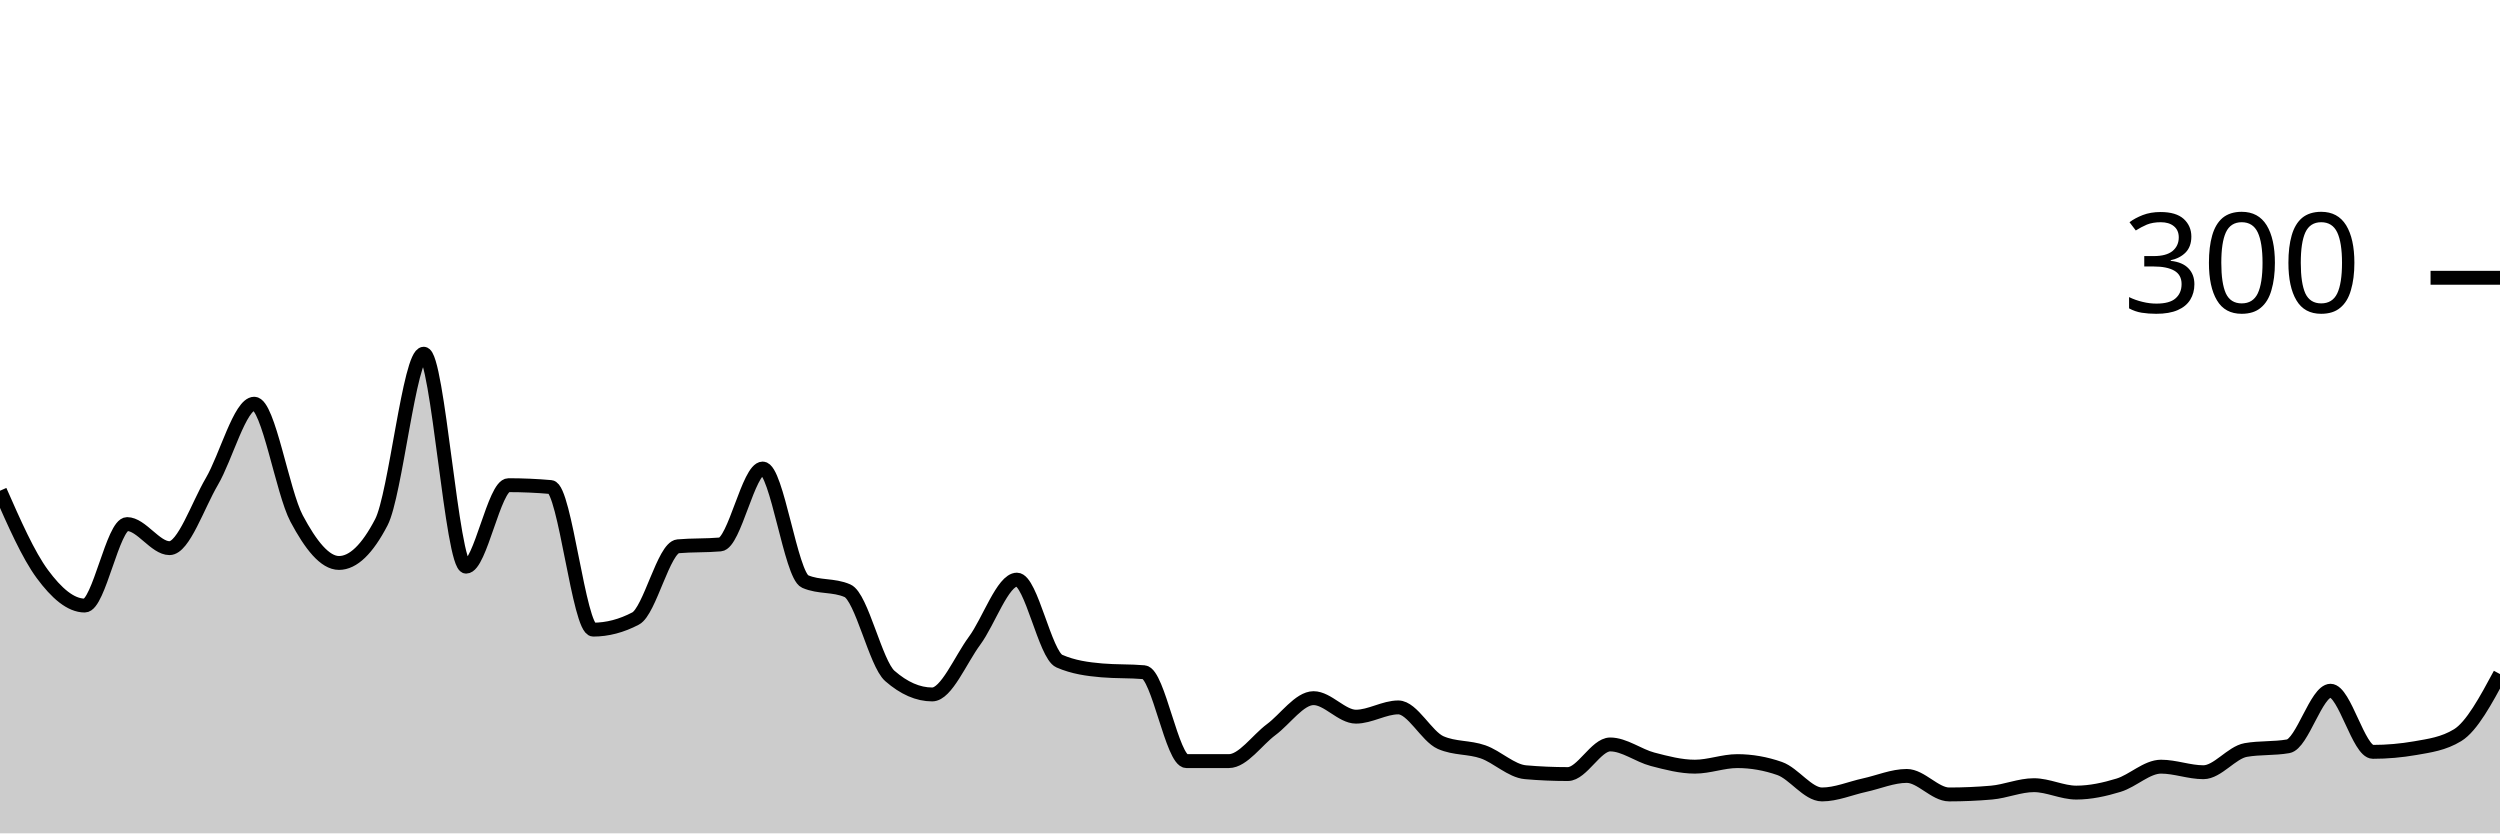
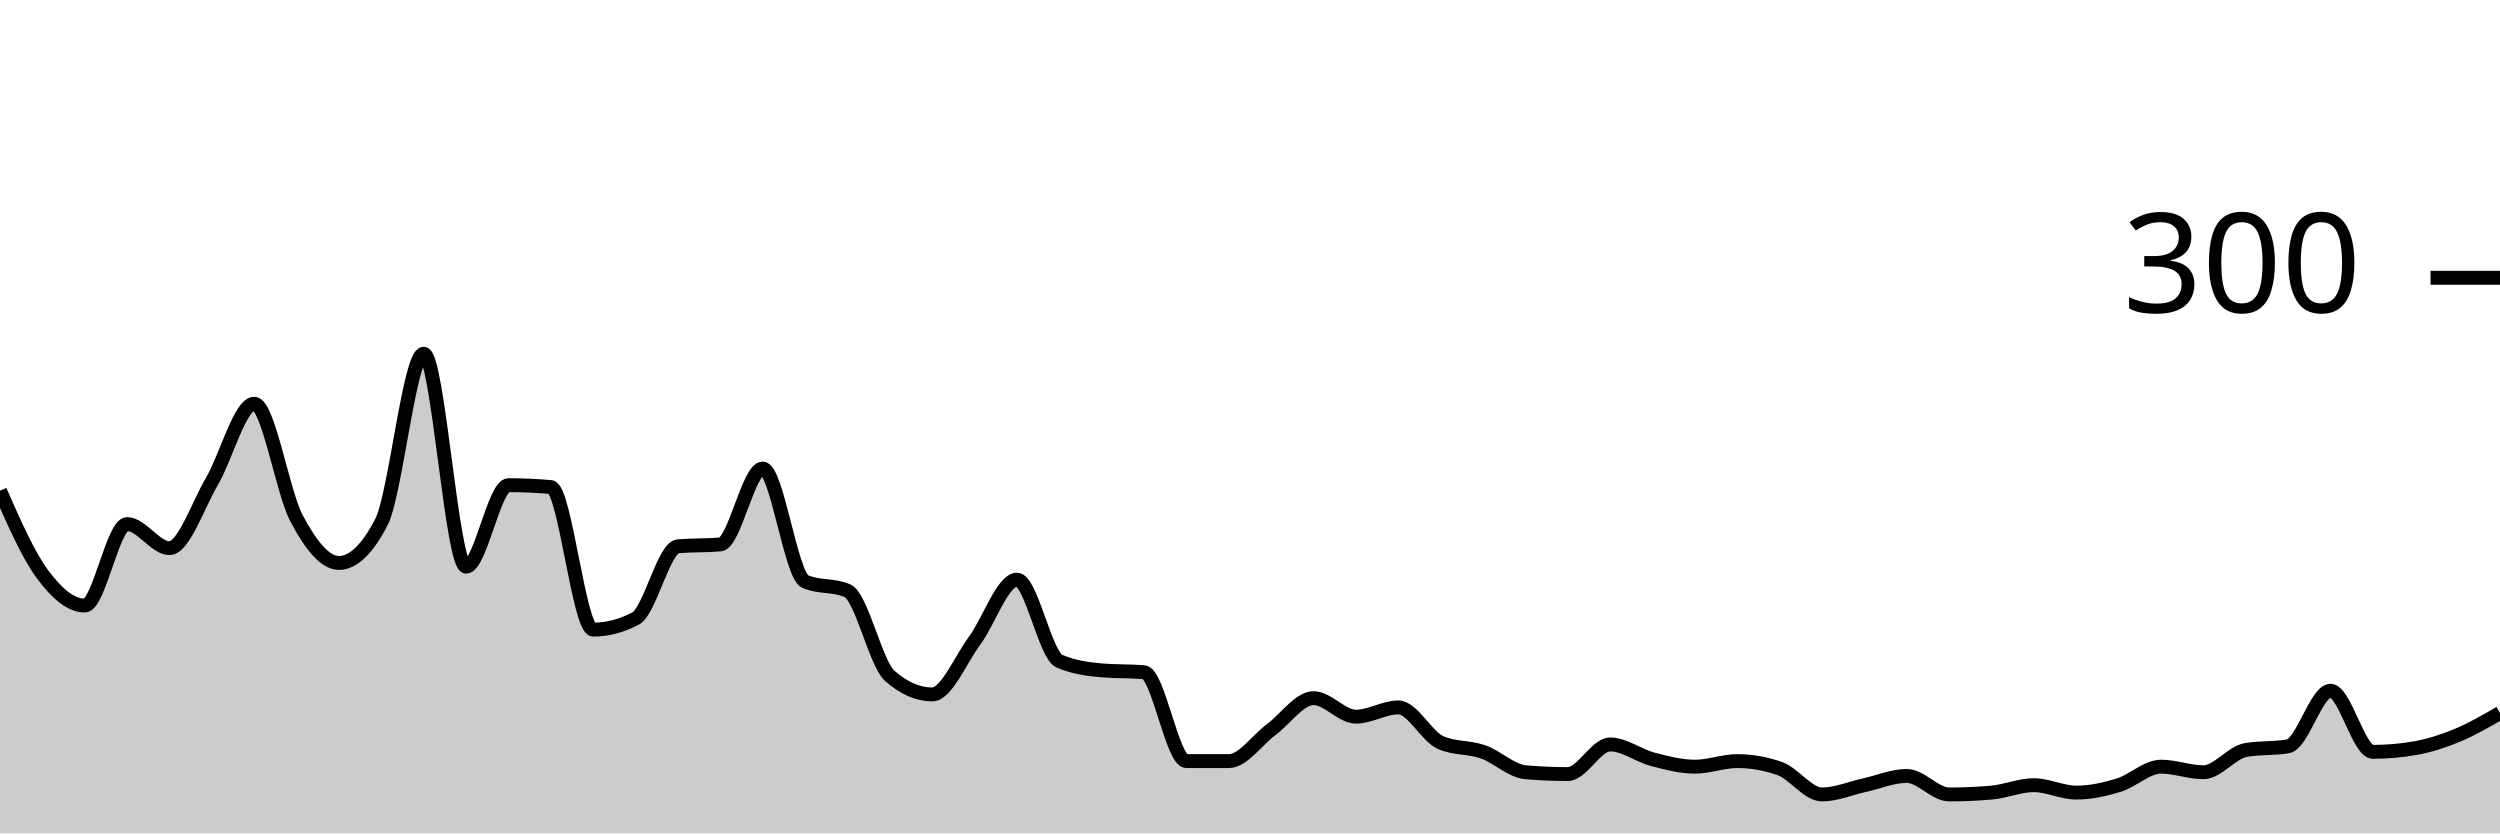
<svg xmlns="http://www.w3.org/2000/svg" viewBox="0 0 180 60">
  <g transform="translate(0,20)">
-     <path class="area" fill="rgba(0, 0, 0, 0.2)" d="M0,15.333C1.017,17.644,2.034,19.956,3.051,21.333C4.068,22.711,5.085,23.6,6.102,23.6C7.119,23.6,8.136,17.733,9.153,17.733C10.169,17.733,11.186,19.467,12.203,19.467C13.22,19.467,14.237,16.4,15.254,14.667C16.271,12.933,17.288,9.067,18.305,9.067C19.322,9.067,20.339,15.422,21.356,17.333C22.373,19.244,23.39,20.533,24.407,20.533C25.424,20.533,26.441,19.556,27.458,17.6C28.475,15.644,29.492,5.467,30.508,5.467C31.525,5.467,32.542,20.8,33.559,20.8C34.576,20.8,35.593,14.933,36.61,14.933C37.627,14.933,38.644,14.978,39.661,15.067C40.678,15.156,41.695,25.333,42.712,25.333C43.729,25.333,44.746,25.067,45.763,24.533C46.78,24,47.797,19.422,48.814,19.333C49.831,19.244,50.847,19.289,51.864,19.2C52.881,19.111,53.898,13.733,54.915,13.733C55.932,13.733,56.949,21.422,57.966,21.867C58.983,22.311,60,22.089,61.017,22.533C62.034,22.978,63.051,27.778,64.068,28.667C65.085,29.556,66.102,30,67.119,30C68.136,30,69.153,27.511,70.169,26.133C71.186,24.756,72.203,21.733,73.22,21.733C74.237,21.733,75.254,27.156,76.271,27.6C77.288,28.044,78.305,28.178,79.322,28.267C80.339,28.356,81.356,28.311,82.373,28.4C83.39,28.489,84.407,34.8,85.424,34.8C86.441,34.8,87.458,34.8,88.475,34.8C89.492,34.8,90.508,33.289,91.525,32.533C92.542,31.778,93.559,30.267,94.576,30.267C95.593,30.267,96.61,31.6,97.627,31.6C98.644,31.6,99.661,30.933,100.678,30.933C101.695,30.933,102.712,33.022,103.729,33.467C104.746,33.911,105.763,33.778,106.78,34.133C107.797,34.489,108.814,35.511,109.831,35.6C110.847,35.689,111.864,35.733,112.881,35.733C113.898,35.733,114.915,33.6,115.932,33.6C116.949,33.6,117.966,34.4,118.983,34.667C120,34.933,121.017,35.2,122.034,35.2C123.051,35.2,124.068,34.8,125.085,34.8C126.102,34.8,127.119,34.978,128.136,35.333C129.153,35.689,130.169,37.2,131.186,37.2C132.203,37.2,133.22,36.756,134.237,36.533C135.254,36.311,136.271,35.867,137.288,35.867C138.305,35.867,139.322,37.2,140.339,37.2C141.356,37.2,142.373,37.156,143.39,37.067C144.407,36.978,145.424,36.533,146.441,36.533C147.458,36.533,148.475,37.067,149.492,37.067C150.508,37.067,151.525,36.844,152.542,36.533C153.559,36.222,154.576,35.2,155.593,35.2C156.61,35.2,157.627,35.6,158.644,35.6C159.661,35.6,160.678,34.178,161.695,34C162.712,33.822,163.729,33.911,164.746,33.733C165.763,33.556,166.78,29.733,167.797,29.733C168.814,29.733,169.831,34.133,170.847,34.133C171.864,34.133,172.881,34.044,173.898,33.867C174.915,33.689,175.932,33.556,176.949,32.933C177.966,32.311,178.983,30.422,180,28.533L180,40C178.983,40,177.966,40,176.949,40C175.932,40,174.915,40,173.898,40C172.881,40,171.864,40,170.847,40C169.831,40,168.814,40,167.797,40C166.78,40,165.763,40,164.746,40C163.729,40,162.712,40,161.695,40C160.678,40,159.661,40,158.644,40C157.627,40,156.61,40,155.593,40C154.576,40,153.559,40,152.542,40C151.525,40,150.508,40,149.492,40C148.475,40,147.458,40,146.441,40C145.424,40,144.407,40,143.39,40C142.373,40,141.356,40,140.339,40C139.322,40,138.305,40,137.288,40C136.271,40,135.254,40,134.237,40C133.22,40,132.203,40,131.186,40C130.169,40,129.153,40,128.136,40C127.119,40,126.102,40,125.085,40C124.068,40,123.051,40,122.034,40C121.017,40,120,40,118.983,40C117.966,40,116.949,40,115.932,40C114.915,40,113.898,40,112.881,40C111.864,40,110.847,40,109.831,40C108.814,40,107.797,40,106.78,40C105.763,40,104.746,40,103.729,40C102.712,40,101.695,40,100.678,40C99.661,40,98.644,40,97.627,40C96.61,40,95.593,40,94.576,40C93.559,40,92.542,40,91.525,40C90.508,40,89.492,40,88.475,40C87.458,40,86.441,40,85.424,40C84.407,40,83.39,40,82.373,40C81.356,40,80.339,40,79.322,40C78.305,40,77.288,40,76.271,40C75.254,40,74.237,40,73.22,40C72.203,40,71.186,40,70.169,40C69.153,40,68.136,40,67.119,40C66.102,40,65.085,40,64.068,40C63.051,40,62.034,40,61.017,40C60,40,58.983,40,57.966,40C56.949,40,55.932,40,54.915,40C53.898,40,52.881,40,51.864,40C50.847,40,49.831,40,48.814,40C47.797,40,46.78,40,45.763,40C44.746,40,43.729,40,42.712,40C41.695,40,40.678,40,39.661,40C38.644,40,37.627,40,36.61,40C35.593,40,34.576,40,33.559,40C32.542,40,31.525,40,30.508,40C29.492,40,28.475,40,27.458,40C26.441,40,25.424,40,24.407,40C23.39,40,22.373,40,21.356,40C20.339,40,19.322,40,18.305,40C17.288,40,16.271,40,15.254,40C14.237,40,13.22,40,12.203,40C11.186,40,10.169,40,9.153,40C8.136,40,7.119,40,6.102,40C5.085,40,4.068,40,3.051,40C2.034,40,1.017,40,0,40Z" />
-     <path class="line" stroke="black" fill="none" d="M0,15.333C1.017,17.644,2.034,19.956,3.051,21.333C4.068,22.711,5.085,23.6,6.102,23.6C7.119,23.6,8.136,17.733,9.153,17.733C10.169,17.733,11.186,19.467,12.203,19.467C13.22,19.467,14.237,16.4,15.254,14.667C16.271,12.933,17.288,9.067,18.305,9.067C19.322,9.067,20.339,15.422,21.356,17.333C22.373,19.244,23.39,20.533,24.407,20.533C25.424,20.533,26.441,19.556,27.458,17.6C28.475,15.644,29.492,5.467,30.508,5.467C31.525,5.467,32.542,20.8,33.559,20.8C34.576,20.8,35.593,14.933,36.61,14.933C37.627,14.933,38.644,14.978,39.661,15.067C40.678,15.156,41.695,25.333,42.712,25.333C43.729,25.333,44.746,25.067,45.763,24.533C46.78,24,47.797,19.422,48.814,19.333C49.831,19.244,50.847,19.289,51.864,19.2C52.881,19.111,53.898,13.733,54.915,13.733C55.932,13.733,56.949,21.422,57.966,21.867C58.983,22.311,60,22.089,61.017,22.533C62.034,22.978,63.051,27.778,64.068,28.667C65.085,29.556,66.102,30,67.119,30C68.136,30,69.153,27.511,70.169,26.133C71.186,24.756,72.203,21.733,73.22,21.733C74.237,21.733,75.254,27.156,76.271,27.6C77.288,28.044,78.305,28.178,79.322,28.267C80.339,28.356,81.356,28.311,82.373,28.4C83.39,28.489,84.407,34.8,85.424,34.8C86.441,34.8,87.458,34.8,88.475,34.8C89.492,34.8,90.508,33.289,91.525,32.533C92.542,31.778,93.559,30.267,94.576,30.267C95.593,30.267,96.61,31.6,97.627,31.6C98.644,31.6,99.661,30.933,100.678,30.933C101.695,30.933,102.712,33.022,103.729,33.467C104.746,33.911,105.763,33.778,106.78,34.133C107.797,34.489,108.814,35.511,109.831,35.6C110.847,35.689,111.864,35.733,112.881,35.733C113.898,35.733,114.915,33.6,115.932,33.6C116.949,33.6,117.966,34.4,118.983,34.667C120,34.933,121.017,35.2,122.034,35.2C123.051,35.2,124.068,34.8,125.085,34.8C126.102,34.8,127.119,34.978,128.136,35.333C129.153,35.689,130.169,37.2,131.186,37.2C132.203,37.2,133.22,36.756,134.237,36.533C135.254,36.311,136.271,35.867,137.288,35.867C138.305,35.867,139.322,37.2,140.339,37.2C141.356,37.2,142.373,37.156,143.39,37.067C144.407,36.978,145.424,36.533,146.441,36.533C147.458,36.533,148.475,37.067,149.492,37.067C150.508,37.067,151.525,36.844,152.542,36.533C153.559,36.222,154.576,35.2,155.593,35.2C156.61,35.2,157.627,35.6,158.644,35.6C159.661,35.6,160.678,34.178,161.695,34C162.712,33.822,163.729,33.911,164.746,33.733C165.763,33.556,166.78,29.733,167.797,29.733C168.814,29.733,169.831,34.133,170.847,34.133C171.864,34.133,172.881,34.044,173.898,33.867C174.915,33.689,175.932,33.556,176.949,32.933C177.966,32.311,178.983,30.422,180,28.533" />
+     <path class="area" fill="rgba(0, 0, 0, 0.2)" d="M0,15.333C1.017,17.644,2.034,19.956,3.051,21.333C4.068,22.711,5.085,23.6,6.102,23.6C7.119,23.6,8.136,17.733,9.153,17.733C10.169,17.733,11.186,19.467,12.203,19.467C13.22,19.467,14.237,16.4,15.254,14.667C16.271,12.933,17.288,9.067,18.305,9.067C19.322,9.067,20.339,15.422,21.356,17.333C22.373,19.244,23.39,20.533,24.407,20.533C25.424,20.533,26.441,19.556,27.458,17.6C28.475,15.644,29.492,5.467,30.508,5.467C31.525,5.467,32.542,20.8,33.559,20.8C34.576,20.8,35.593,14.933,36.61,14.933C37.627,14.933,38.644,14.978,39.661,15.067C40.678,15.156,41.695,25.333,42.712,25.333C43.729,25.333,44.746,25.067,45.763,24.533C46.78,24,47.797,19.422,48.814,19.333C49.831,19.244,50.847,19.289,51.864,19.2C52.881,19.111,53.898,13.733,54.915,13.733C55.932,13.733,56.949,21.422,57.966,21.867C58.983,22.311,60,22.089,61.017,22.533C62.034,22.978,63.051,27.778,64.068,28.667C65.085,29.556,66.102,30,67.119,30C68.136,30,69.153,27.511,70.169,26.133C71.186,24.756,72.203,21.733,73.22,21.733C74.237,21.733,75.254,27.156,76.271,27.6C77.288,28.044,78.305,28.178,79.322,28.267C80.339,28.356,81.356,28.311,82.373,28.4C83.39,28.489,84.407,34.8,85.424,34.8C86.441,34.8,87.458,34.8,88.475,34.8C89.492,34.8,90.508,33.289,91.525,32.533C92.542,31.778,93.559,30.267,94.576,30.267C95.593,30.267,96.61,31.6,97.627,31.6C98.644,31.6,99.661,30.933,100.678,30.933C101.695,30.933,102.712,33.022,103.729,33.467C104.746,33.911,105.763,33.778,106.78,34.133C107.797,34.489,108.814,35.511,109.831,35.6C110.847,35.689,111.864,35.733,112.881,35.733C113.898,35.733,114.915,33.6,115.932,33.6C116.949,33.6,117.966,34.4,118.983,34.667C120,34.933,121.017,35.2,122.034,35.2C123.051,35.2,124.068,34.8,125.085,34.8C126.102,34.8,127.119,34.978,128.136,35.333C129.153,35.689,130.169,37.2,131.186,37.2C132.203,37.2,133.22,36.756,134.237,36.533C135.254,36.311,136.271,35.867,137.288,35.867C138.305,35.867,139.322,37.2,140.339,37.2C141.356,37.2,142.373,37.156,143.39,37.067C144.407,36.978,145.424,36.533,146.441,36.533C147.458,36.533,148.475,37.067,149.492,37.067C150.508,37.067,151.525,36.844,152.542,36.533C153.559,36.222,154.576,35.2,155.593,35.2C156.61,35.2,157.627,35.6,158.644,35.6C159.661,35.6,160.678,34.178,161.695,34C162.712,33.822,163.729,33.911,164.746,33.733C165.763,33.556,166.78,29.733,167.797,29.733C168.814,29.733,169.831,34.133,170.847,34.133C171.864,34.133,172.881,34.044,173.898,33.867C174.915,33.689,175.932,33.356,176.949,32.933C177.966,32.511,178.983,31.922,180,31.333L180,40C178.983,40,177.966,40,176.949,40C175.932,40,174.915,40,173.898,40C172.881,40,171.864,40,170.847,40C169.831,40,168.814,40,167.797,40C166.78,40,165.763,40,164.746,40C163.729,40,162.712,40,161.695,40C160.678,40,159.661,40,158.644,40C157.627,40,156.61,40,155.593,40C154.576,40,153.559,40,152.542,40C151.525,40,150.508,40,149.492,40C148.475,40,147.458,40,146.441,40C145.424,40,144.407,40,143.39,40C142.373,40,141.356,40,140.339,40C139.322,40,138.305,40,137.288,40C136.271,40,135.254,40,134.237,40C133.22,40,132.203,40,131.186,40C130.169,40,129.153,40,128.136,40C127.119,40,126.102,40,125.085,40C124.068,40,123.051,40,122.034,40C121.017,40,120,40,118.983,40C117.966,40,116.949,40,115.932,40C114.915,40,113.898,40,112.881,40C111.864,40,110.847,40,109.831,40C108.814,40,107.797,40,106.78,40C105.763,40,104.746,40,103.729,40C102.712,40,101.695,40,100.678,40C99.661,40,98.644,40,97.627,40C96.61,40,95.593,40,94.576,40C93.559,40,92.542,40,91.525,40C90.508,40,89.492,40,88.475,40C87.458,40,86.441,40,85.424,40C84.407,40,83.39,40,82.373,40C81.356,40,80.339,40,79.322,40C78.305,40,77.288,40,76.271,40C75.254,40,74.237,40,73.22,40C72.203,40,71.186,40,70.169,40C69.153,40,68.136,40,67.119,40C66.102,40,65.085,40,64.068,40C63.051,40,62.034,40,61.017,40C60,40,58.983,40,57.966,40C56.949,40,55.932,40,54.915,40C53.898,40,52.881,40,51.864,40C50.847,40,49.831,40,48.814,40C47.797,40,46.78,40,45.763,40C44.746,40,43.729,40,42.712,40C41.695,40,40.678,40,39.661,40C38.644,40,37.627,40,36.61,40C35.593,40,34.576,40,33.559,40C32.542,40,31.525,40,30.508,40C29.492,40,28.475,40,27.458,40C26.441,40,25.424,40,24.407,40C23.39,40,22.373,40,21.356,40C20.339,40,19.322,40,18.305,40C17.288,40,16.271,40,15.254,40C14.237,40,13.22,40,12.203,40C11.186,40,10.169,40,9.153,40C8.136,40,7.119,40,6.102,40C5.085,40,4.068,40,3.051,40C2.034,40,1.017,40,0,40Z" />
+     <path class="line" stroke="black" fill="none" d="M0,15.333C1.017,17.644,2.034,19.956,3.051,21.333C4.068,22.711,5.085,23.6,6.102,23.6C7.119,23.6,8.136,17.733,9.153,17.733C10.169,17.733,11.186,19.467,12.203,19.467C13.22,19.467,14.237,16.4,15.254,14.667C16.271,12.933,17.288,9.067,18.305,9.067C19.322,9.067,20.339,15.422,21.356,17.333C22.373,19.244,23.39,20.533,24.407,20.533C25.424,20.533,26.441,19.556,27.458,17.6C28.475,15.644,29.492,5.467,30.508,5.467C31.525,5.467,32.542,20.8,33.559,20.8C34.576,20.8,35.593,14.933,36.61,14.933C37.627,14.933,38.644,14.978,39.661,15.067C40.678,15.156,41.695,25.333,42.712,25.333C43.729,25.333,44.746,25.067,45.763,24.533C46.78,24,47.797,19.422,48.814,19.333C49.831,19.244,50.847,19.289,51.864,19.2C52.881,19.111,53.898,13.733,54.915,13.733C55.932,13.733,56.949,21.422,57.966,21.867C58.983,22.311,60,22.089,61.017,22.533C62.034,22.978,63.051,27.778,64.068,28.667C65.085,29.556,66.102,30,67.119,30C68.136,30,69.153,27.511,70.169,26.133C71.186,24.756,72.203,21.733,73.22,21.733C74.237,21.733,75.254,27.156,76.271,27.6C77.288,28.044,78.305,28.178,79.322,28.267C80.339,28.356,81.356,28.311,82.373,28.4C83.39,28.489,84.407,34.8,85.424,34.8C86.441,34.8,87.458,34.8,88.475,34.8C89.492,34.8,90.508,33.289,91.525,32.533C92.542,31.778,93.559,30.267,94.576,30.267C95.593,30.267,96.61,31.6,97.627,31.6C98.644,31.6,99.661,30.933,100.678,30.933C101.695,30.933,102.712,33.022,103.729,33.467C104.746,33.911,105.763,33.778,106.78,34.133C107.797,34.489,108.814,35.511,109.831,35.6C110.847,35.689,111.864,35.733,112.881,35.733C113.898,35.733,114.915,33.6,115.932,33.6C116.949,33.6,117.966,34.4,118.983,34.667C120,34.933,121.017,35.2,122.034,35.2C123.051,35.2,124.068,34.8,125.085,34.8C126.102,34.8,127.119,34.978,128.136,35.333C129.153,35.689,130.169,37.2,131.186,37.2C132.203,37.2,133.22,36.756,134.237,36.533C135.254,36.311,136.271,35.867,137.288,35.867C138.305,35.867,139.322,37.2,140.339,37.2C141.356,37.2,142.373,37.156,143.39,37.067C144.407,36.978,145.424,36.533,146.441,36.533C147.458,36.533,148.475,37.067,149.492,37.067C150.508,37.067,151.525,36.844,152.542,36.533C153.559,36.222,154.576,35.2,155.593,35.2C156.61,35.2,157.627,35.6,158.644,35.6C159.661,35.6,160.678,34.178,161.695,34C162.712,33.822,163.729,33.911,164.746,33.733C165.763,33.556,166.78,29.733,167.797,29.733C168.814,29.733,169.831,34.133,170.847,34.133C171.864,34.133,172.881,34.044,173.898,33.867C174.915,33.689,175.932,33.356,176.949,32.933C177.966,32.511,178.983,31.922,180,31.333" />
    <path class="axis-ceiling" stroke-width="1" stroke="black" fill="none" d="M175,0L180,0" />
    <text class="axis-ceiling-label" font-family="sans-serif" text-anchor="end" font-size="10px" x="170" y="2.5">300</text>
  </g>
</svg>
